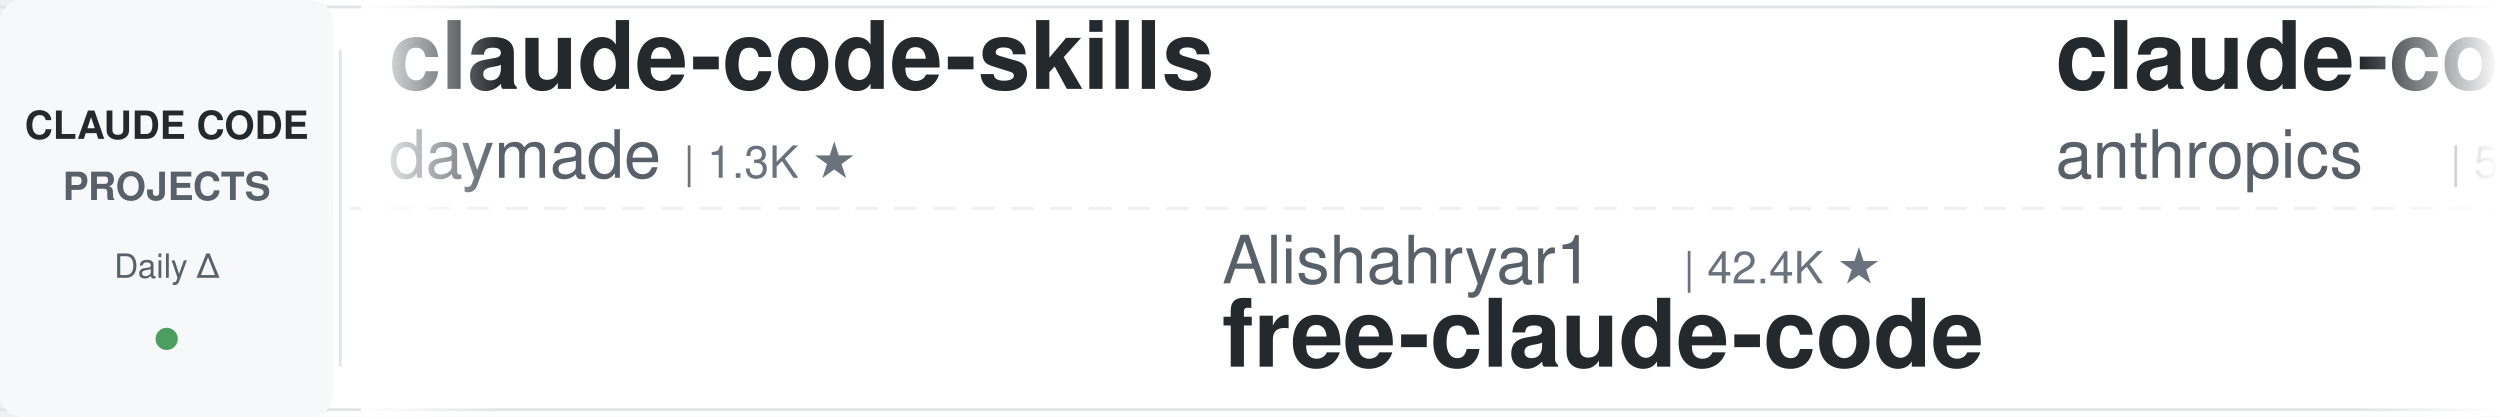
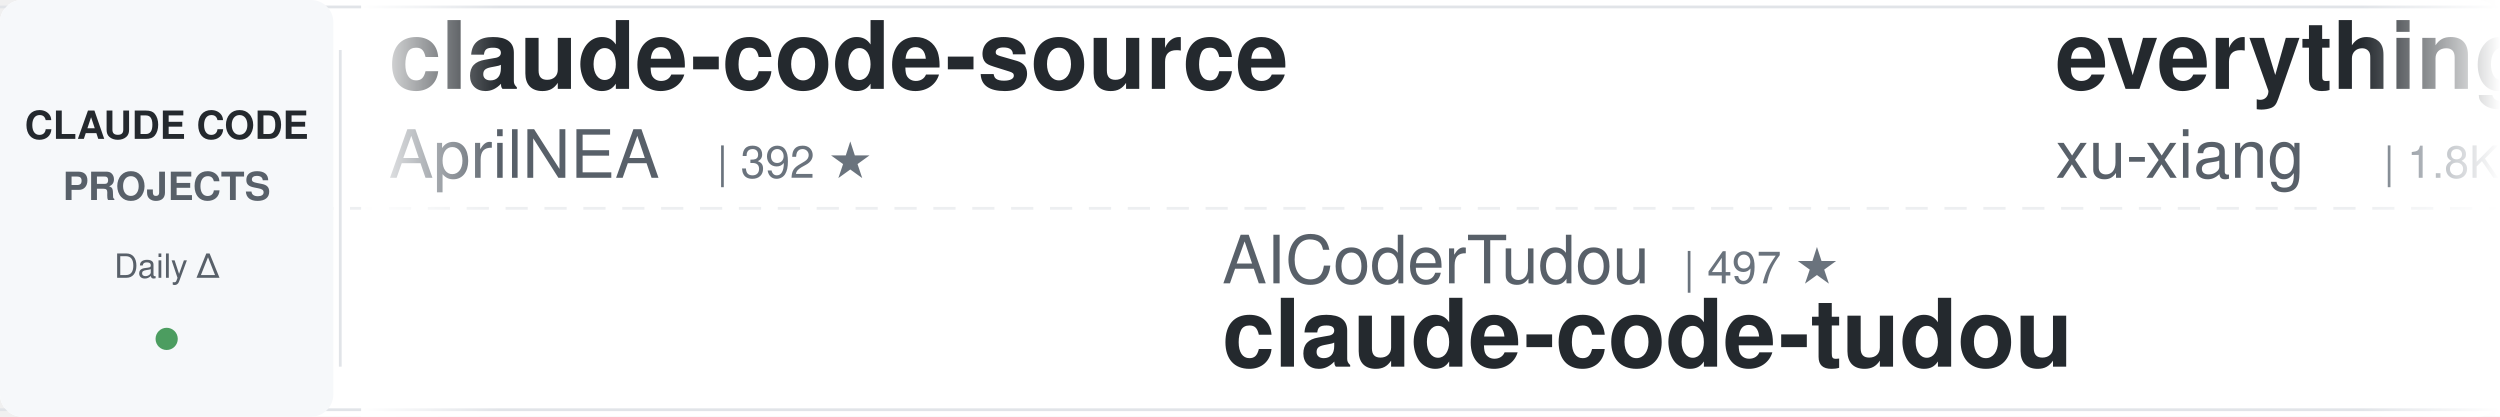
<svg xmlns="http://www.w3.org/2000/svg" width="900" height="150">
  <defs>
    <linearGradient id="leftFade" x1="0%" y1="0%" x2="100%" y2="0%">
      <stop offset="0%" style="stop-color:#ffffff;stop-opacity:1" />
      <stop offset="100%" style="stop-color:#ffffff;stop-opacity:0" />
    </linearGradient>
    <linearGradient id="rightFade" x1="0%" y1="0%" x2="100%" y2="0%">
      <stop offset="0%" style="stop-color:#ffffff;stop-opacity:0" />
      <stop offset="100%" style="stop-color:#ffffff;stop-opacity:1" />
    </linearGradient>
  </defs>
  <rect width="900" height="150" fill="#ffffff" rx="8" />
  <rect x="0" y="2" width="900" height="1" fill="#e1e4e8" />
  <rect x="0" y="147" width="900" height="1" fill="#e1e4e8" />
  <line x1="0" y1="75" x2="900" y2="75" stroke="#e1e4e8" stroke-width="1" stroke-dasharray="8 6" opacity="0.6" />
  <rect x="0" y="0" width="120" height="150" fill="#f6f8fa" rx="8" />
  <text x="60" y="50" font-family="-apple-system, BlinkMacSystemFont, 'Segoe UI', Helvetica, Arial, sans-serif" font-size="14" font-weight="600" fill="#24292e" text-anchor="middle">CLAUDE CODE</text>
  <text x="60" y="72" font-family="-apple-system, BlinkMacSystemFont, 'Segoe UI', Helvetica, Arial, sans-serif" font-size="14" font-weight="600" fill="#586069" text-anchor="middle">PROJECTS</text>
  <text x="60" y="100" font-family="-apple-system, BlinkMacSystemFont, 'Segoe UI', Helvetica, Arial, sans-serif" font-size="12" font-weight="500" fill="#586069" text-anchor="middle">Daily Δ</text>
  <circle cx="60" cy="122" r="4" fill="#22863a" opacity="0.8" />
  <rect x="122" y="18" width="1" height="114" fill="#e1e4e8" />
  <clipPath id="tickerClip">
    <rect x="130" y="0" width="770" height="150" />
  </clipPath>
  <g clip-path="url(#tickerClip)">
    <g id="tickerItems">
      <animateTransform attributeName="transform" attributeType="XML" type="translate" from="0 0" to="-3000 0" dur="54s" repeatCount="indefinite" />
      <g transform="translate(0, 0)">
-         <text x="140" y="32" font-family="-apple-system, BlinkMacSystemFont, 'Segoe UI', Helvetica, Arial, sans-serif" font-size="34" font-weight="600" fill="#24292e">claude-code-skills</text>
-         <text x="140" y="64" font-family="-apple-system, BlinkMacSystemFont, 'Segoe UI', Helvetica, Arial, sans-serif" font-size="24" font-weight="400" fill="#586069">daymade</text>
-         <text x="246" y="64" font-family="-apple-system, BlinkMacSystemFont, 'Segoe UI', Helvetica, Arial, sans-serif" font-size="16" font-weight="500" fill="#6a737d">| 1.3K ★</text>
+         <text x="140" y="32" font-family="-apple-system, BlinkMacSystemFont, 'Segoe UI', Helvetica, Arial, sans-serif" font-size="34" font-weight="600" fill="#24292e">claude-code-source</text>
+         <text x="140" y="64" font-family="-apple-system, BlinkMacSystemFont, 'Segoe UI', Helvetica, Arial, sans-serif" font-size="24" font-weight="400" fill="#586069">AprilNEA</text>
+         <text x="258" y="64" font-family="-apple-system, BlinkMacSystemFont, 'Segoe UI', Helvetica, Arial, sans-serif" font-size="16" font-weight="500" fill="#6a737d">| 392 ★</text>
      </g>
      <g transform="translate(300, 0)">
-         <text x="140" y="102" font-family="-apple-system, BlinkMacSystemFont, 'Segoe UI', Helvetica, Arial, sans-serif" font-size="24" font-weight="400" fill="#586069">Alishahryar1</text>
-         <text x="306" y="102" font-family="-apple-system, BlinkMacSystemFont, 'Segoe UI', Helvetica, Arial, sans-serif" font-size="16" font-weight="500" fill="#6a737d">| 42.4K ★</text>
-         <text x="140" y="132" font-family="-apple-system, BlinkMacSystemFont, 'Segoe UI', Helvetica, Arial, sans-serif" font-size="34" font-weight="600" fill="#24292e">free-claude-code</text>
+         <text x="140" y="102" font-family="-apple-system, BlinkMacSystemFont, 'Segoe UI', Helvetica, Arial, sans-serif" font-size="24" font-weight="400" fill="#586069">AICoderTudou</text>
+         <text x="306" y="102" font-family="-apple-system, BlinkMacSystemFont, 'Segoe UI', Helvetica, Arial, sans-serif" font-size="16" font-weight="500" fill="#6a737d">| 497 ★</text>
+         <text x="140" y="132" font-family="-apple-system, BlinkMacSystemFont, 'Segoe UI', Helvetica, Arial, sans-serif" font-size="34" font-weight="600" fill="#24292e">claude-code-tudou</text>
      </g>
      <g transform="translate(600, 0)">
-         <text x="140" y="32" font-family="-apple-system, BlinkMacSystemFont, 'Segoe UI', Helvetica, Arial, sans-serif" font-size="34" font-weight="600" fill="#24292e">claude-code-security-rev...</text>
-         <text x="140" y="64" font-family="-apple-system, BlinkMacSystemFont, 'Segoe UI', Helvetica, Arial, sans-serif" font-size="24" font-weight="400" fill="#586069">anthropics</text>
-         <text x="282" y="64" font-family="-apple-system, BlinkMacSystemFont, 'Segoe UI', Helvetica, Arial, sans-serif" font-size="16" font-weight="500" fill="#6a737d">| 5.6K ★</text>
+         <text x="140" y="32" font-family="-apple-system, BlinkMacSystemFont, 'Segoe UI', Helvetica, Arial, sans-serif" font-size="34" font-weight="600" fill="#24292e">everything-claude-code-z...</text>
+         <text x="140" y="64" font-family="-apple-system, BlinkMacSystemFont, 'Segoe UI', Helvetica, Arial, sans-serif" font-size="24" font-weight="400" fill="#586069">xu-xiang</text>
+         <text x="258" y="64" font-family="-apple-system, BlinkMacSystemFont, 'Segoe UI', Helvetica, Arial, sans-serif" font-size="16" font-weight="500" fill="#6a737d">| 1.8K ★</text>
      </g>
      <g transform="translate(900, 0)">
-         <text x="140" y="102" font-family="-apple-system, BlinkMacSystemFont, 'Segoe UI', Helvetica, Arial, sans-serif" font-size="24" font-weight="400" fill="#586069">Chachamaru127</text>
-         <text x="318" y="102" font-family="-apple-system, BlinkMacSystemFont, 'Segoe UI', Helvetica, Arial, sans-serif" font-size="16" font-weight="500" fill="#6a737d">| 3.0K ★</text>
-         <text x="140" y="132" font-family="-apple-system, BlinkMacSystemFont, 'Segoe UI', Helvetica, Arial, sans-serif" font-size="34" font-weight="600" fill="#24292e">claude-code-harness</text>
+         <text x="140" y="102" font-family="-apple-system, BlinkMacSystemFont, 'Segoe UI', Helvetica, Arial, sans-serif" font-size="24" font-weight="400" fill="#586069">wanshuiyin</text>
+         <text x="282" y="102" font-family="-apple-system, BlinkMacSystemFont, 'Segoe UI', Helvetica, Arial, sans-serif" font-size="16" font-weight="500" fill="#6a737d">| 13.9K ★</text>
+         <text x="140" y="132" font-family="-apple-system, BlinkMacSystemFont, 'Segoe UI', Helvetica, Arial, sans-serif" font-size="34" font-weight="600" fill="#24292e">Auto-claude-code-researc...</text>
      </g>
      <g transform="translate(1200, 0)">
-         <text x="140" y="32" font-family="-apple-system, BlinkMacSystemFont, 'Segoe UI', Helvetica, Arial, sans-serif" font-size="34" font-weight="600" fill="#24292e">awesome-claude-code-plug...</text>
-         <text x="140" y="64" font-family="-apple-system, BlinkMacSystemFont, 'Segoe UI', Helvetica, Arial, sans-serif" font-size="24" font-weight="400" fill="#586069">ccplugins</text>
-         <text x="270" y="64" font-family="-apple-system, BlinkMacSystemFont, 'Segoe UI', Helvetica, Arial, sans-serif" font-size="16" font-weight="500" fill="#6a737d">| 892 ★</text>
+         <text x="140" y="32" font-family="-apple-system, BlinkMacSystemFont, 'Segoe UI', Helvetica, Arial, sans-serif" font-size="34" font-weight="600" fill="#24292e">claude-code-best-practic...</text>
+         <text x="140" y="64" font-family="-apple-system, BlinkMacSystemFont, 'Segoe UI', Helvetica, Arial, sans-serif" font-size="24" font-weight="400" fill="#586069">shanraisshan</text>
+         <text x="306" y="64" font-family="-apple-system, BlinkMacSystemFont, 'Segoe UI', Helvetica, Arial, sans-serif" font-size="16" font-weight="500" fill="#6a737d">| 63.5K ★</text>
      </g>
      <g transform="translate(1500, 0)">
-         <text x="140" y="102" font-family="-apple-system, BlinkMacSystemFont, 'Segoe UI', Helvetica, Arial, sans-serif" font-size="24" font-weight="400" fill="#586069">disler</text>
-         <text x="234" y="102" font-family="-apple-system, BlinkMacSystemFont, 'Segoe UI', Helvetica, Arial, sans-serif" font-size="16" font-weight="500" fill="#6a737d">| 3.9K ★</text>
-         <text x="140" y="132" font-family="-apple-system, BlinkMacSystemFont, 'Segoe UI', Helvetica, Arial, sans-serif" font-size="34" font-weight="600" fill="#24292e">claude-code-hooks-master...</text>
+         <text x="140" y="102" font-family="-apple-system, BlinkMacSystemFont, 'Segoe UI', Helvetica, Arial, sans-serif" font-size="24" font-weight="400" fill="#586069">fuergaosi233</text>
+         <text x="306" y="102" font-family="-apple-system, BlinkMacSystemFont, 'Segoe UI', Helvetica, Arial, sans-serif" font-size="16" font-weight="500" fill="#6a737d">| 2.8K ★</text>
+         <text x="140" y="132" font-family="-apple-system, BlinkMacSystemFont, 'Segoe UI', Helvetica, Arial, sans-serif" font-size="34" font-weight="600" fill="#24292e">claude-code-proxy</text>
      </g>
      <g transform="translate(1800, 0)">
-         <text x="140" y="32" font-family="-apple-system, BlinkMacSystemFont, 'Segoe UI', Helvetica, Arial, sans-serif" font-size="34" font-weight="600" fill="#24292e">claude-code-engineering</text>
-         <text x="140" y="64" font-family="-apple-system, BlinkMacSystemFont, 'Segoe UI', Helvetica, Arial, sans-serif" font-size="24" font-weight="400" fill="#586069">huangjia2019</text>
-         <text x="306" y="64" font-family="-apple-system, BlinkMacSystemFont, 'Segoe UI', Helvetica, Arial, sans-serif" font-size="16" font-weight="500" fill="#6a737d">| 1.0K ★</text>
+         <text x="140" y="32" font-family="-apple-system, BlinkMacSystemFont, 'Segoe UI', Helvetica, Arial, sans-serif" font-size="34" font-weight="600" fill="#24292e">Open-ClaudeCode</text>
+         <text x="140" y="64" font-family="-apple-system, BlinkMacSystemFont, 'Segoe UI', Helvetica, Arial, sans-serif" font-size="24" font-weight="400" fill="#586069">LING71671</text>
+         <text x="270" y="64" font-family="-apple-system, BlinkMacSystemFont, 'Segoe UI', Helvetica, Arial, sans-serif" font-size="16" font-weight="500" fill="#6a737d">| 928 ★</text>
      </g>
      <g transform="translate(2100, 0)">
-         <text x="140" y="102" font-family="-apple-system, BlinkMacSystemFont, 'Segoe UI', Helvetica, Arial, sans-serif" font-size="24" font-weight="400" fill="#586069">SeemSeam</text>
-         <text x="258" y="102" font-family="-apple-system, BlinkMacSystemFont, 'Segoe UI', Helvetica, Arial, sans-serif" font-size="16" font-weight="500" fill="#6a737d">| 3.3K ★</text>
-         <text x="140" y="132" font-family="-apple-system, BlinkMacSystemFont, 'Segoe UI', Helvetica, Arial, sans-serif" font-size="34" font-weight="600" fill="#24292e">claude_codex_bridge</text>
+         <text x="140" y="102" font-family="-apple-system, BlinkMacSystemFont, 'Segoe UI', Helvetica, Arial, sans-serif" font-size="24" font-weight="400" fill="#586069">repowise-dev</text>
+         <text x="306" y="102" font-family="-apple-system, BlinkMacSystemFont, 'Segoe UI', Helvetica, Arial, sans-serif" font-size="16" font-weight="500" fill="#6a737d">| 1.2K ★</text>
+         <text x="140" y="132" font-family="-apple-system, BlinkMacSystemFont, 'Segoe UI', Helvetica, Arial, sans-serif" font-size="34" font-weight="600" fill="#24292e">claude-code-prompts</text>
      </g>
      <g transform="translate(2400, 0)">
-         <text x="140" y="32" font-family="-apple-system, BlinkMacSystemFont, 'Segoe UI', Helvetica, Arial, sans-serif" font-size="34" font-weight="600" fill="#24292e">claude-code-reverse</text>
-         <text x="140" y="64" font-family="-apple-system, BlinkMacSystemFont, 'Segoe UI', Helvetica, Arial, sans-serif" font-size="24" font-weight="400" fill="#586069">Yuyz0112</text>
-         <text x="258" y="64" font-family="-apple-system, BlinkMacSystemFont, 'Segoe UI', Helvetica, Arial, sans-serif" font-size="16" font-weight="500" fill="#6a737d">| 2.4K ★</text>
+         <text x="140" y="32" font-family="-apple-system, BlinkMacSystemFont, 'Segoe UI', Helvetica, Arial, sans-serif" font-size="34" font-weight="600" fill="#24292e">claude-code-rust</text>
+         <text x="140" y="64" font-family="-apple-system, BlinkMacSystemFont, 'Segoe UI', Helvetica, Arial, sans-serif" font-size="24" font-weight="400" fill="#586069">lorryjovens-hub</text>
+         <text x="342" y="64" font-family="-apple-system, BlinkMacSystemFont, 'Segoe UI', Helvetica, Arial, sans-serif" font-size="16" font-weight="500" fill="#6a737d">| 1.7K ★</text>
      </g>
      <g transform="translate(2700, 0)">
-         <text x="140" y="102" font-family="-apple-system, BlinkMacSystemFont, 'Segoe UI', Helvetica, Arial, sans-serif" font-size="24" font-weight="400" fill="#586069">diet103</text>
-         <text x="246" y="102" font-family="-apple-system, BlinkMacSystemFont, 'Segoe UI', Helvetica, Arial, sans-serif" font-size="16" font-weight="500" fill="#6a737d">| 10.0K ★</text>
-         <text x="140" y="132" font-family="-apple-system, BlinkMacSystemFont, 'Segoe UI', Helvetica, Arial, sans-serif" font-size="34" font-weight="600" fill="#24292e">claude-code-infrastructu...</text>
+         <text x="140" y="102" font-family="-apple-system, BlinkMacSystemFont, 'Segoe UI', Helvetica, Arial, sans-serif" font-size="24" font-weight="400" fill="#586069">shareAI-lab</text>
+         <text x="294" y="102" font-family="-apple-system, BlinkMacSystemFont, 'Segoe UI', Helvetica, Arial, sans-serif" font-size="16" font-weight="500" fill="#6a737d">| 72.3K ★</text>
+         <text x="140" y="132" font-family="-apple-system, BlinkMacSystemFont, 'Segoe UI', Helvetica, Arial, sans-serif" font-size="34" font-weight="600" fill="#24292e">learn-claude-code</text>
      </g>
      <g transform="translate(3000, 0)">
-         <text x="140" y="32" font-family="-apple-system, BlinkMacSystemFont, 'Segoe UI', Helvetica, Arial, sans-serif" font-size="34" font-weight="600" fill="#24292e">claude-code-skills</text>
-         <text x="140" y="64" font-family="-apple-system, BlinkMacSystemFont, 'Segoe UI', Helvetica, Arial, sans-serif" font-size="24" font-weight="400" fill="#586069">daymade</text>
-         <text x="246" y="64" font-family="-apple-system, BlinkMacSystemFont, 'Segoe UI', Helvetica, Arial, sans-serif" font-size="16" font-weight="500" fill="#6a737d">| 1.3K ★</text>
+         <text x="140" y="32" font-family="-apple-system, BlinkMacSystemFont, 'Segoe UI', Helvetica, Arial, sans-serif" font-size="34" font-weight="600" fill="#24292e">claude-code-source</text>
+         <text x="140" y="64" font-family="-apple-system, BlinkMacSystemFont, 'Segoe UI', Helvetica, Arial, sans-serif" font-size="24" font-weight="400" fill="#586069">AprilNEA</text>
+         <text x="258" y="64" font-family="-apple-system, BlinkMacSystemFont, 'Segoe UI', Helvetica, Arial, sans-serif" font-size="16" font-weight="500" fill="#6a737d">| 392 ★</text>
      </g>
      <g transform="translate(3300, 0)">
-         <text x="140" y="102" font-family="-apple-system, BlinkMacSystemFont, 'Segoe UI', Helvetica, Arial, sans-serif" font-size="24" font-weight="400" fill="#586069">Alishahryar1</text>
-         <text x="306" y="102" font-family="-apple-system, BlinkMacSystemFont, 'Segoe UI', Helvetica, Arial, sans-serif" font-size="16" font-weight="500" fill="#6a737d">| 42.4K ★</text>
-         <text x="140" y="132" font-family="-apple-system, BlinkMacSystemFont, 'Segoe UI', Helvetica, Arial, sans-serif" font-size="34" font-weight="600" fill="#24292e">free-claude-code</text>
+         <text x="140" y="102" font-family="-apple-system, BlinkMacSystemFont, 'Segoe UI', Helvetica, Arial, sans-serif" font-size="24" font-weight="400" fill="#586069">AICoderTudou</text>
+         <text x="306" y="102" font-family="-apple-system, BlinkMacSystemFont, 'Segoe UI', Helvetica, Arial, sans-serif" font-size="16" font-weight="500" fill="#6a737d">| 497 ★</text>
+         <text x="140" y="132" font-family="-apple-system, BlinkMacSystemFont, 'Segoe UI', Helvetica, Arial, sans-serif" font-size="34" font-weight="600" fill="#24292e">claude-code-tudou</text>
      </g>
      <g transform="translate(3600, 0)">
-         <text x="140" y="32" font-family="-apple-system, BlinkMacSystemFont, 'Segoe UI', Helvetica, Arial, sans-serif" font-size="34" font-weight="600" fill="#24292e">claude-code-security-rev...</text>
-         <text x="140" y="64" font-family="-apple-system, BlinkMacSystemFont, 'Segoe UI', Helvetica, Arial, sans-serif" font-size="24" font-weight="400" fill="#586069">anthropics</text>
-         <text x="282" y="64" font-family="-apple-system, BlinkMacSystemFont, 'Segoe UI', Helvetica, Arial, sans-serif" font-size="16" font-weight="500" fill="#6a737d">| 5.6K ★</text>
+         <text x="140" y="32" font-family="-apple-system, BlinkMacSystemFont, 'Segoe UI', Helvetica, Arial, sans-serif" font-size="34" font-weight="600" fill="#24292e">everything-claude-code-z...</text>
+         <text x="140" y="64" font-family="-apple-system, BlinkMacSystemFont, 'Segoe UI', Helvetica, Arial, sans-serif" font-size="24" font-weight="400" fill="#586069">xu-xiang</text>
+         <text x="258" y="64" font-family="-apple-system, BlinkMacSystemFont, 'Segoe UI', Helvetica, Arial, sans-serif" font-size="16" font-weight="500" fill="#6a737d">| 1.8K ★</text>
      </g>
      <g transform="translate(3900, 0)">
-         <text x="140" y="102" font-family="-apple-system, BlinkMacSystemFont, 'Segoe UI', Helvetica, Arial, sans-serif" font-size="24" font-weight="400" fill="#586069">Chachamaru127</text>
-         <text x="318" y="102" font-family="-apple-system, BlinkMacSystemFont, 'Segoe UI', Helvetica, Arial, sans-serif" font-size="16" font-weight="500" fill="#6a737d">| 3.0K ★</text>
-         <text x="140" y="132" font-family="-apple-system, BlinkMacSystemFont, 'Segoe UI', Helvetica, Arial, sans-serif" font-size="34" font-weight="600" fill="#24292e">claude-code-harness</text>
+         <text x="140" y="102" font-family="-apple-system, BlinkMacSystemFont, 'Segoe UI', Helvetica, Arial, sans-serif" font-size="24" font-weight="400" fill="#586069">wanshuiyin</text>
+         <text x="282" y="102" font-family="-apple-system, BlinkMacSystemFont, 'Segoe UI', Helvetica, Arial, sans-serif" font-size="16" font-weight="500" fill="#6a737d">| 13.9K ★</text>
+         <text x="140" y="132" font-family="-apple-system, BlinkMacSystemFont, 'Segoe UI', Helvetica, Arial, sans-serif" font-size="34" font-weight="600" fill="#24292e">Auto-claude-code-researc...</text>
      </g>
    </g>
  </g>
  <rect x="130" y="0" width="50" height="150" fill="url(#leftFade)" />
  <rect x="850" y="0" width="50" height="150" fill="url(#rightFade)" />
</svg>
